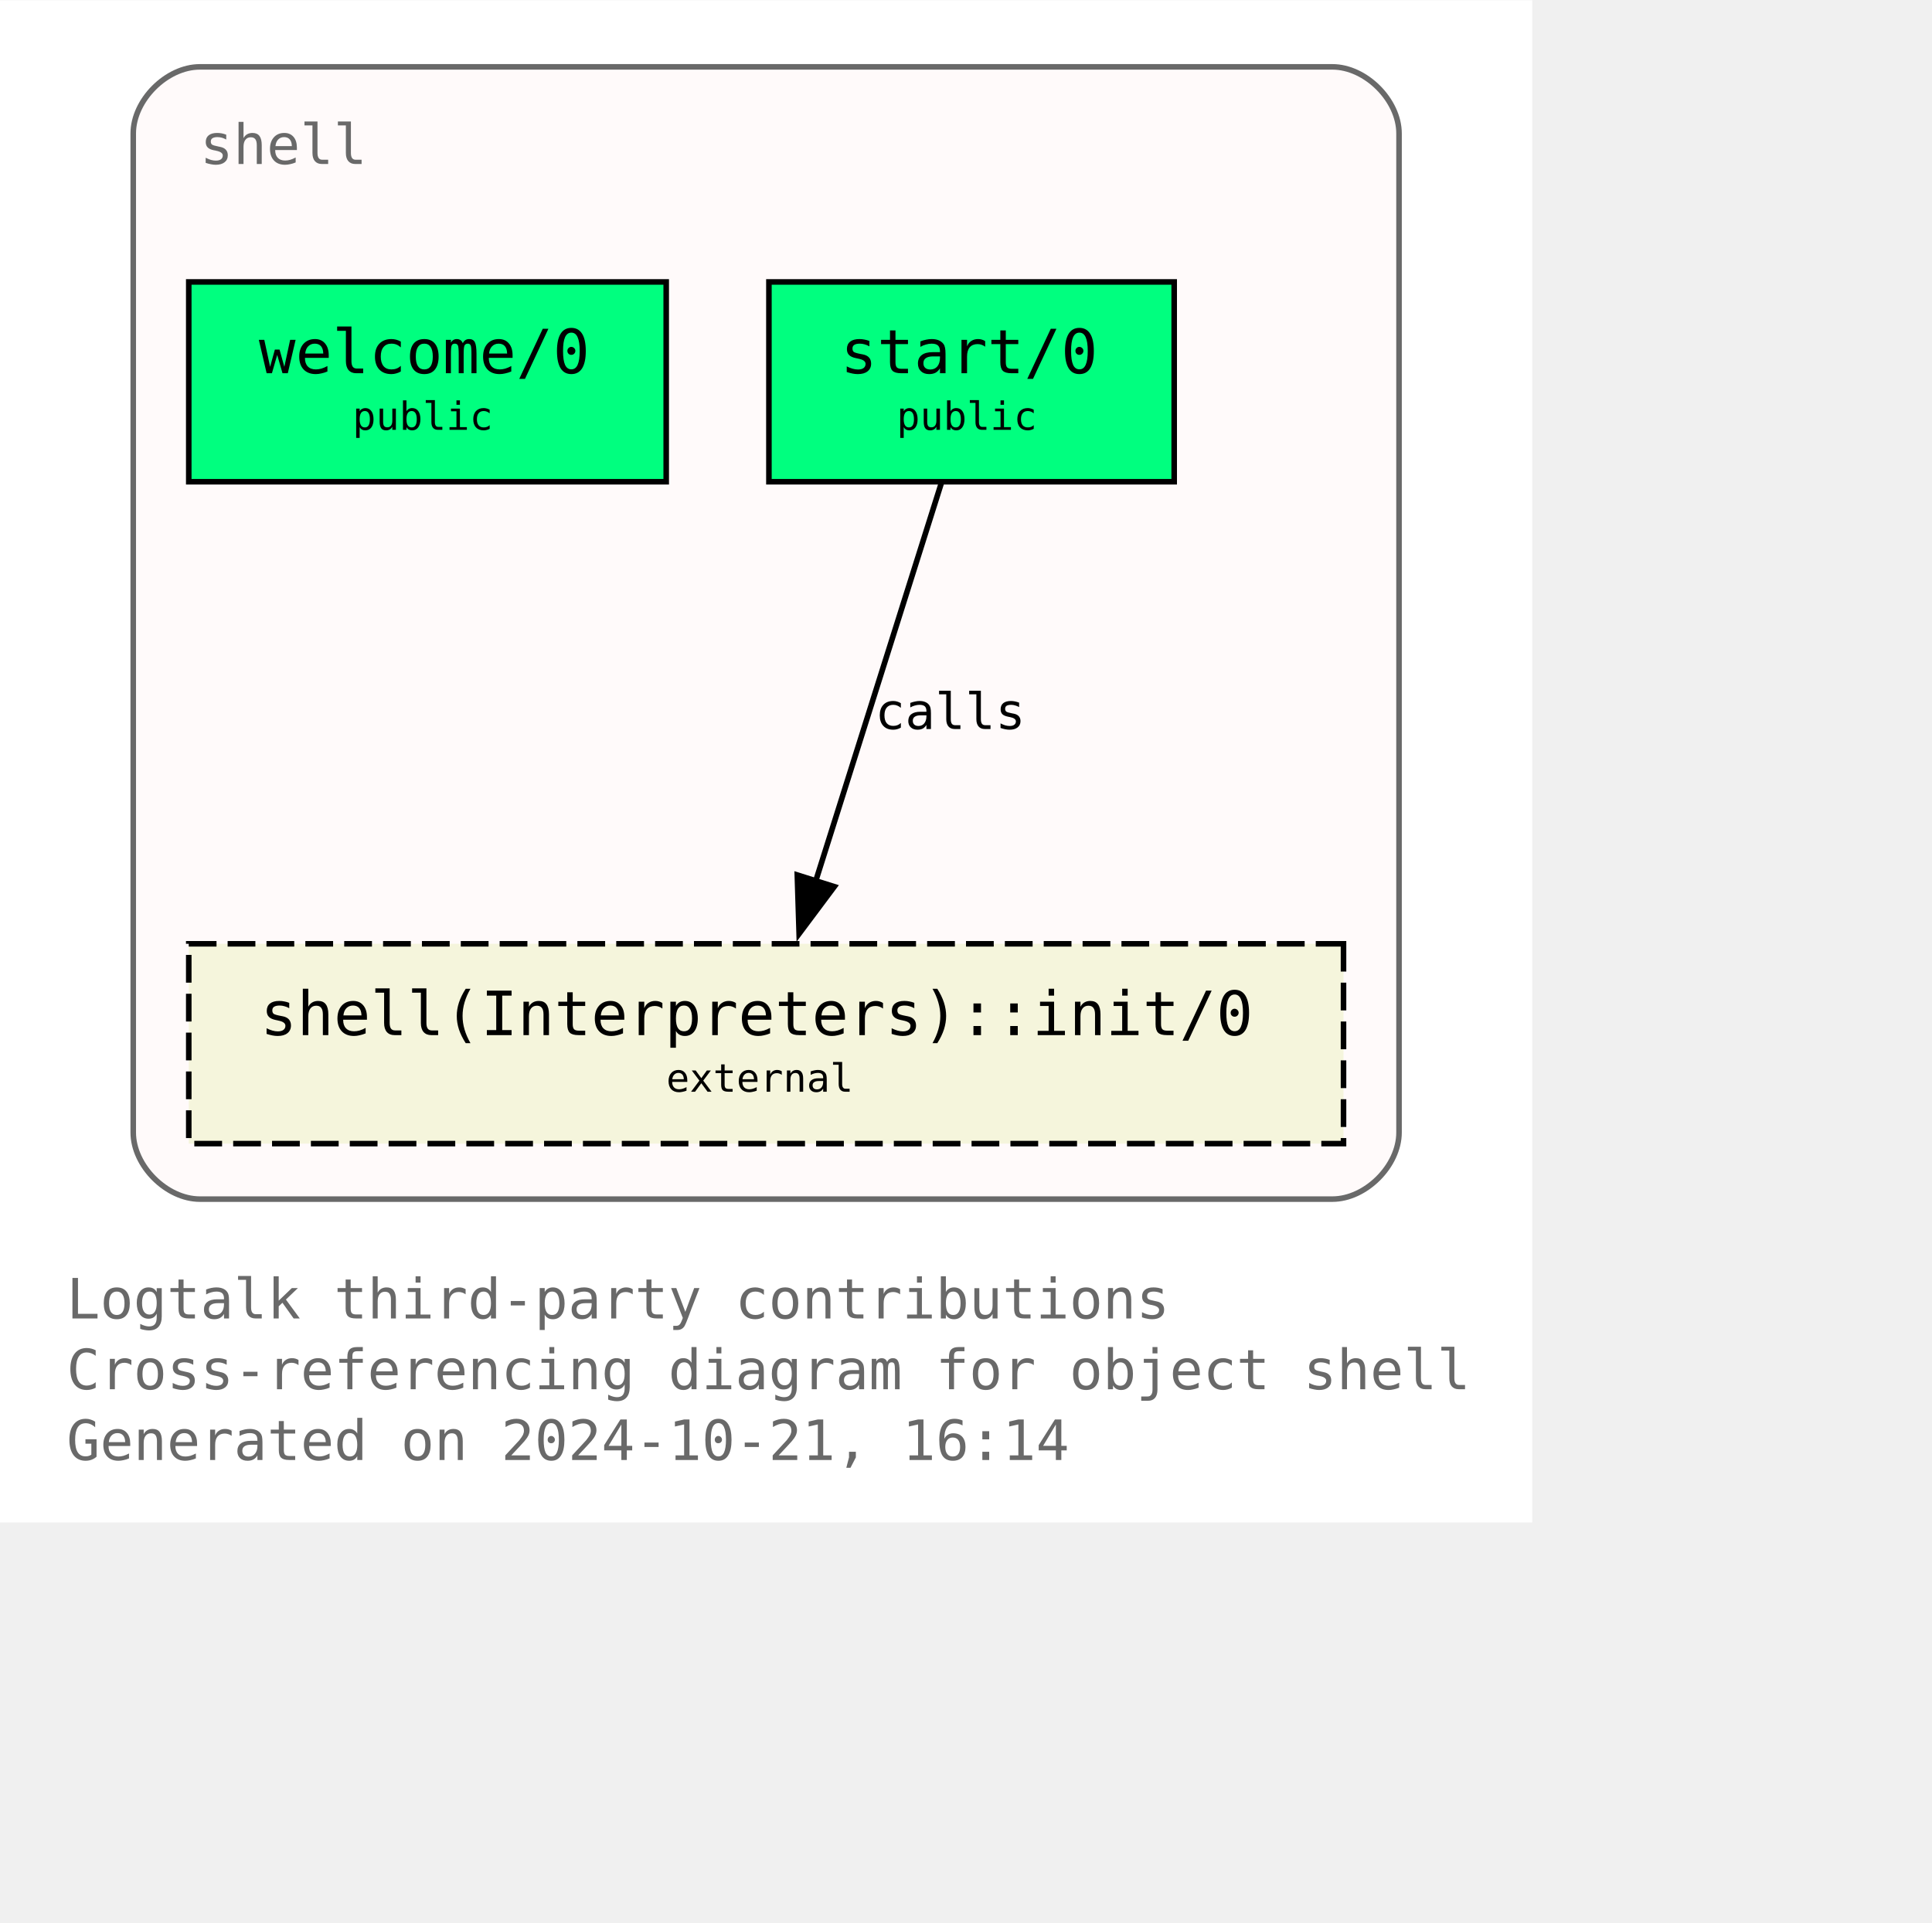
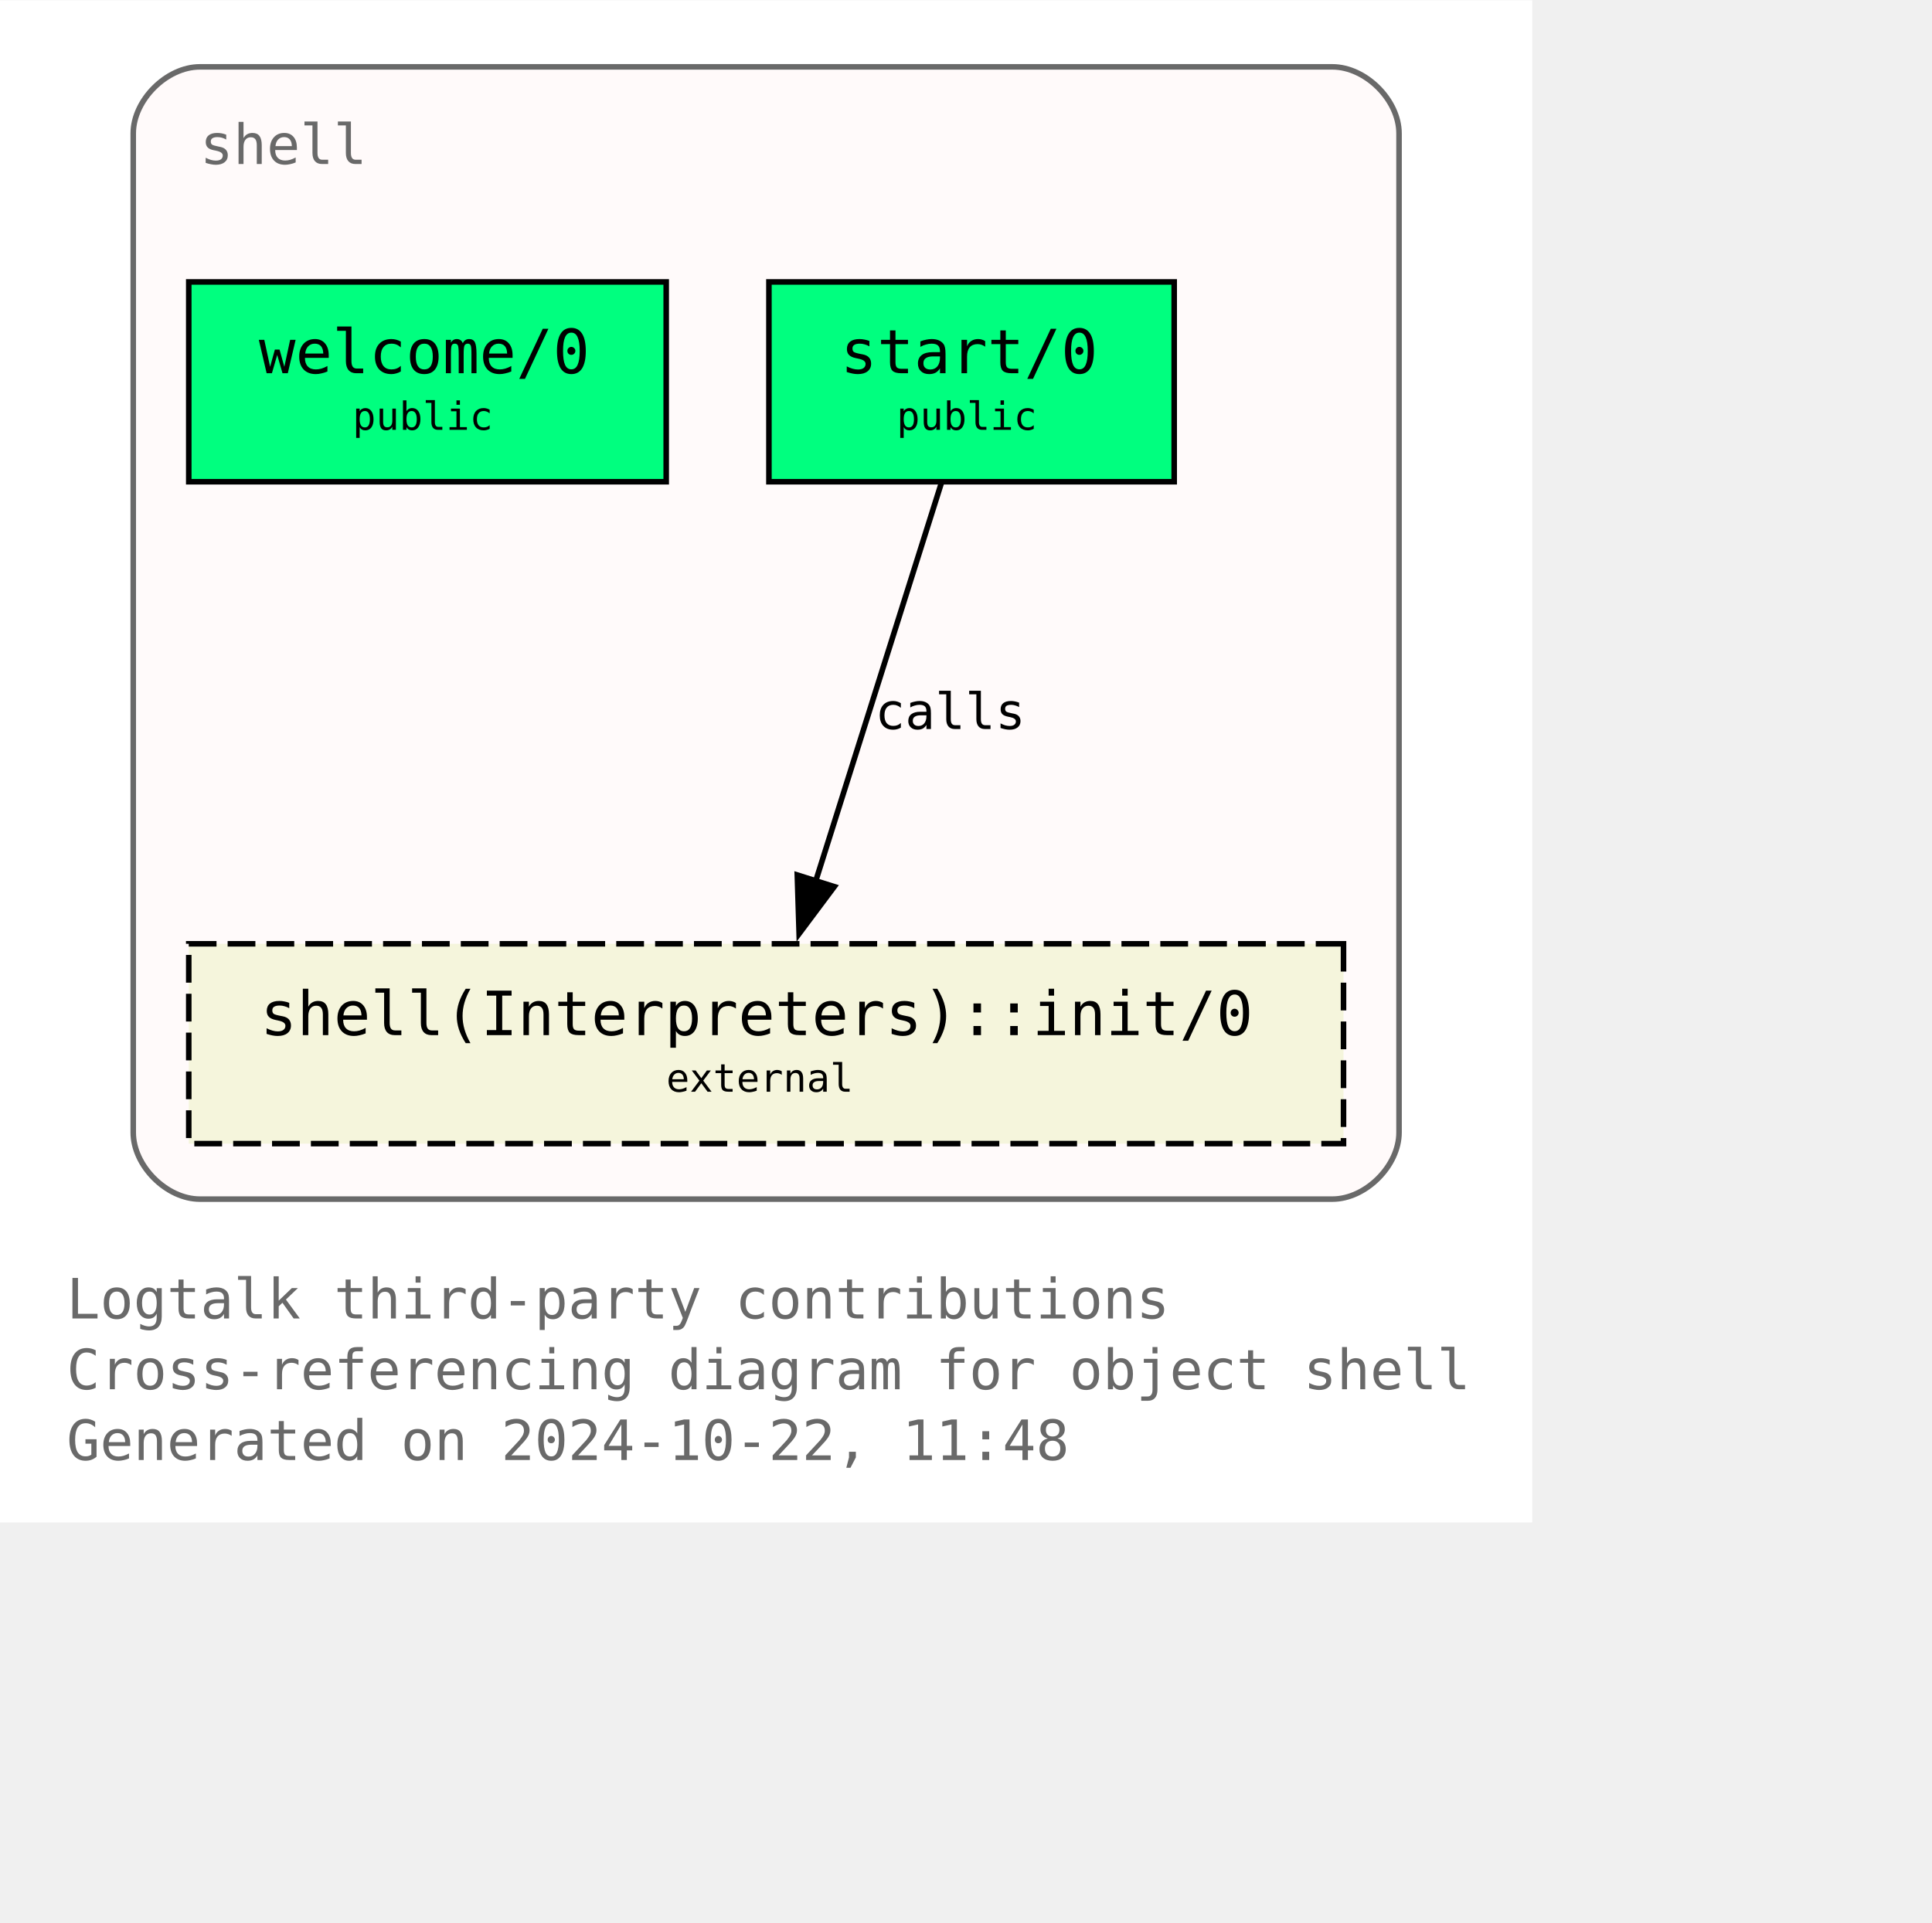
<svg xmlns="http://www.w3.org/2000/svg" xmlns:xlink="http://www.w3.org/1999/xlink" width="420pt" height="418pt" viewBox="72.00 72.00 348.00 346.25">
  <g id="graph0" class="graph" transform="scale(1 1) rotate(0) translate(76 342.25)">
    <polygon fill="white" stroke="none" points="-4,4 -4,-270.25 272,-270.25 272,4 -4,4" />
    <text text-anchor="start" x="8" y="-32.75" font-family="Monospace" font-size="10.00" fill="dimgray">Logtalk third-party contributions</text>
    <text text-anchor="start" x="8" y="-20" font-family="Monospace" font-size="10.00" fill="dimgray">Cross-referencing diagram for object shell</text>
-     <text text-anchor="start" x="8" y="-7.25" font-family="Monospace" font-size="10.00" fill="dimgray">Generated on 2024-10-21, 16:14</text>
+     <text text-anchor="start" x="8" y="-7.25" font-family="Monospace" font-size="10.00" fill="dimgray">Generated on 2024-10-22, 11:48</text>
    <g id="clust1" class="cluster">
      <g id="a_clust1">
        <a xlink:title="shell">
          <path fill="snow" stroke="dimgray" d="M32,-54.25C32,-54.25 236,-54.25 236,-54.25 242,-54.25 248,-60.25 248,-66.25 248,-66.25 248,-246.25 248,-246.25 248,-252.25 242,-258.25 236,-258.25 236,-258.25 32,-258.25 32,-258.25 26,-258.25 20,-252.25 20,-246.25 20,-246.25 20,-66.25 20,-66.25 20,-60.25 26,-54.25 32,-54.25" />
          <g id="a_clust1_0">
-             <a xlink:href="https://github.com/LogtalkDotOrg/logtalk3/tree/d90dbe0270fa2d17561f841680ddef05aa6a9db3/contributions/verdi_neruda/shell.lgt" xlink:title="https://github.com/LogtalkDotOrg/logtalk3/tree/d90dbe0270fa2d17561f841680ddef05aa6a9db3/contributions/verdi_neruda/shell.lgt">
+             <a xlink:href="https://github.com/LogtalkDotOrg/logtalk3/tree/4f0eef8a646bd61efe6c93f503b0fdd1d553765a/contributions/verdi_neruda/shell.lgt" xlink:title="https://github.com/LogtalkDotOrg/logtalk3/tree/4f0eef8a646bd61efe6c93f503b0fdd1d553765a/contributions/verdi_neruda/shell.lgt">
              <text text-anchor="start" x="32" y="-240.75" font-family="Monospace" font-size="10.00" fill="dimgray">shell</text>
            </a>
          </g>
        </a>
      </g>
    </g>
    <g id="node1" class="node">
      <g id="a_node1">
-         <a xlink:href="https://github.com/LogtalkDotOrg/logtalk3/tree/d90dbe0270fa2d17561f841680ddef05aa6a9db3/contributions/verdi_neruda/shell.lgt#L346" xlink:title="https://github.com/LogtalkDotOrg/logtalk3/tree/d90dbe0270fa2d17561f841680ddef05aa6a9db3/contributions/verdi_neruda/shell.lgt#L346">
+         <a xlink:href="https://github.com/LogtalkDotOrg/logtalk3/tree/4f0eef8a646bd61efe6c93f503b0fdd1d553765a/contributions/verdi_neruda/shell.lgt#L346" xlink:title="https://github.com/LogtalkDotOrg/logtalk3/tree/4f0eef8a646bd61efe6c93f503b0fdd1d553765a/contributions/verdi_neruda/shell.lgt#L346">
          <polygon fill="springgreen" stroke="black" points="116,-219.5 30,-219.5 30,-183.5 116,-183.5 116,-219.5" />
          <text text-anchor="start" x="37.88" y="-204.07" font-family="Monospace" font-size="9.00"> </text>
          <text text-anchor="start" x="42.62" y="-203.05" font-family="Monospace" font-size="11.00">welcome/0</text>
          <text text-anchor="start" x="102.88" y="-204.07" font-family="Monospace" font-size="9.00"> </text>
          <text text-anchor="start" x="37.88" y="-191.95" font-family="Monospace" font-size="9.00"> </text>
          <text text-anchor="start" x="59.5" y="-192.85" font-family="Monospace" font-size="7.00">public</text>
          <text text-anchor="start" x="102.88" y="-191.95" font-family="Monospace" font-size="9.00"> </text>
        </a>
      </g>
    </g>
    <g id="node2" class="node">
      <g id="a_node2">
-         <a xlink:href="https://github.com/LogtalkDotOrg/logtalk3/tree/d90dbe0270fa2d17561f841680ddef05aa6a9db3/contributions/verdi_neruda/shell.lgt#L358" xlink:title="https://github.com/LogtalkDotOrg/logtalk3/tree/d90dbe0270fa2d17561f841680ddef05aa6a9db3/contributions/verdi_neruda/shell.lgt#L358">
+         <a xlink:href="https://github.com/LogtalkDotOrg/logtalk3/tree/4f0eef8a646bd61efe6c93f503b0fdd1d553765a/contributions/verdi_neruda/shell.lgt#L358" xlink:title="https://github.com/LogtalkDotOrg/logtalk3/tree/4f0eef8a646bd61efe6c93f503b0fdd1d553765a/contributions/verdi_neruda/shell.lgt#L358">
          <polygon fill="springgreen" stroke="black" points="207.5,-219.5 134.5,-219.5 134.5,-183.5 207.5,-183.5 207.5,-219.5" />
          <text text-anchor="start" x="142.38" y="-204.07" font-family="Monospace" font-size="9.00"> </text>
          <text text-anchor="start" x="147.38" y="-203.05" font-family="Monospace" font-size="11.00">start/0</text>
          <text text-anchor="start" x="194.38" y="-204.07" font-family="Monospace" font-size="9.00"> </text>
          <text text-anchor="start" x="142.38" y="-191.95" font-family="Monospace" font-size="9.00"> </text>
          <text text-anchor="start" x="157.5" y="-192.85" font-family="Monospace" font-size="7.00">public</text>
          <text text-anchor="start" x="194.38" y="-191.95" font-family="Monospace" font-size="9.00"> </text>
        </a>
      </g>
    </g>
    <g id="node3" class="node">
      <g id="a_node3">
        <a xlink:href="https://logtalk.org/library/shell_1.html#init-0" xlink:title="https://logtalk.org/library/shell_1.html#init-0">
          <polygon fill="beige" stroke="black" stroke-dasharray="5,2" points="238,-100.25 30,-100.25 30,-64.25 238,-64.25 238,-100.25" />
          <text text-anchor="start" x="37.88" y="-84.83" font-family="Monospace" font-size="9.00"> </text>
          <text text-anchor="start" x="42.88" y="-83.8" font-family="Monospace" font-size="11.00">shell(Interpreters)::init/0</text>
          <text text-anchor="start" x="224.88" y="-84.83" font-family="Monospace" font-size="9.00"> </text>
          <text text-anchor="start" x="37.88" y="-72.7" font-family="Monospace" font-size="9.00"> </text>
          <text text-anchor="start" x="116" y="-73.6" font-family="Monospace" font-size="7.00">external</text>
          <text text-anchor="start" x="224.88" y="-72.7" font-family="Monospace" font-size="9.00"> </text>
        </a>
      </g>
    </g>
    <g id="edge1" class="edge">
      <g id="a_edge1">
-         <a xlink:href="https://github.com/LogtalkDotOrg/logtalk3/tree/d90dbe0270fa2d17561f841680ddef05aa6a9db3/contributions/verdi_neruda/shell.lgt#L360" xlink:title="calls">
+         <a xlink:href="https://github.com/LogtalkDotOrg/logtalk3/tree/4f0eef8a646bd61efe6c93f503b0fdd1d553765a/contributions/verdi_neruda/shell.lgt#L360" xlink:title="calls">
          <path fill="none" stroke="black" d="M165.54,-183.2C159.58,-164.32 149.96,-133.81 142.9,-111.46" />
          <polygon fill="black" stroke="black" points="146.28,-110.55 139.94,-102.07 139.61,-112.65 146.28,-110.55" />
        </a>
      </g>
      <g id="a_edge1-label">
-         <a xlink:href="https://github.com/LogtalkDotOrg/logtalk3/tree/d90dbe0270fa2d17561f841680ddef05aa6a9db3/contributions/verdi_neruda/shell.lgt#L360" xlink:title="https://github.com/LogtalkDotOrg/logtalk3/tree/d90dbe0270fa2d17561f841680ddef05aa6a9db3/contributions/verdi_neruda/shell.lgt#L360">
+         <a xlink:href="https://github.com/LogtalkDotOrg/logtalk3/tree/4f0eef8a646bd61efe6c93f503b0fdd1d553765a/contributions/verdi_neruda/shell.lgt#L360" xlink:title="https://github.com/LogtalkDotOrg/logtalk3/tree/4f0eef8a646bd61efe6c93f503b0fdd1d553765a/contributions/verdi_neruda/shell.lgt#L360">
          <text text-anchor="start" x="153.61" y="-138.95" font-family="Monospace" font-size="9.00">calls</text>
        </a>
      </g>
    </g>
  </g>
</svg>
